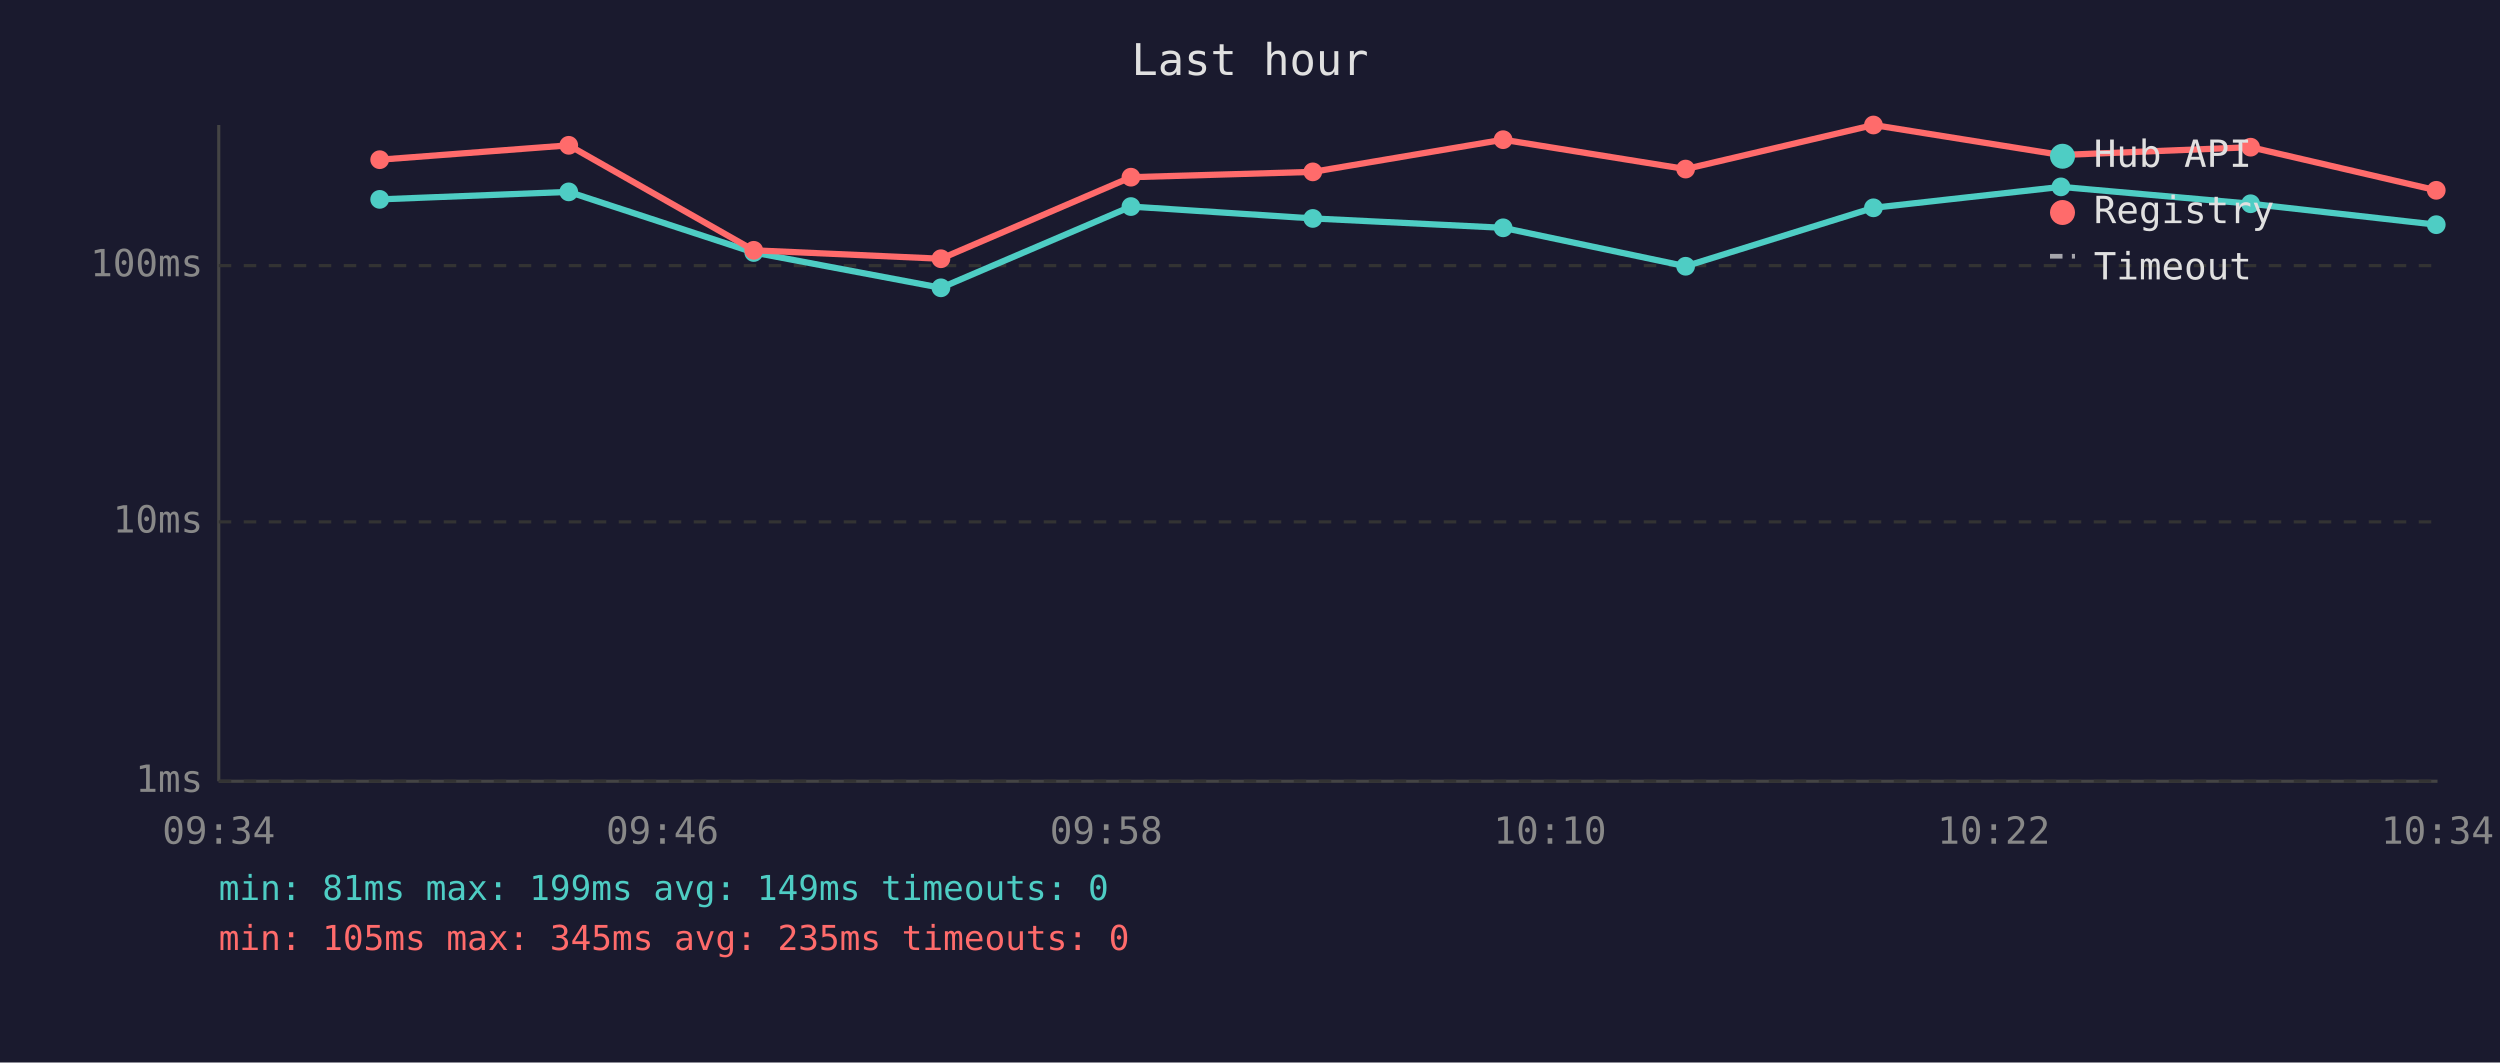
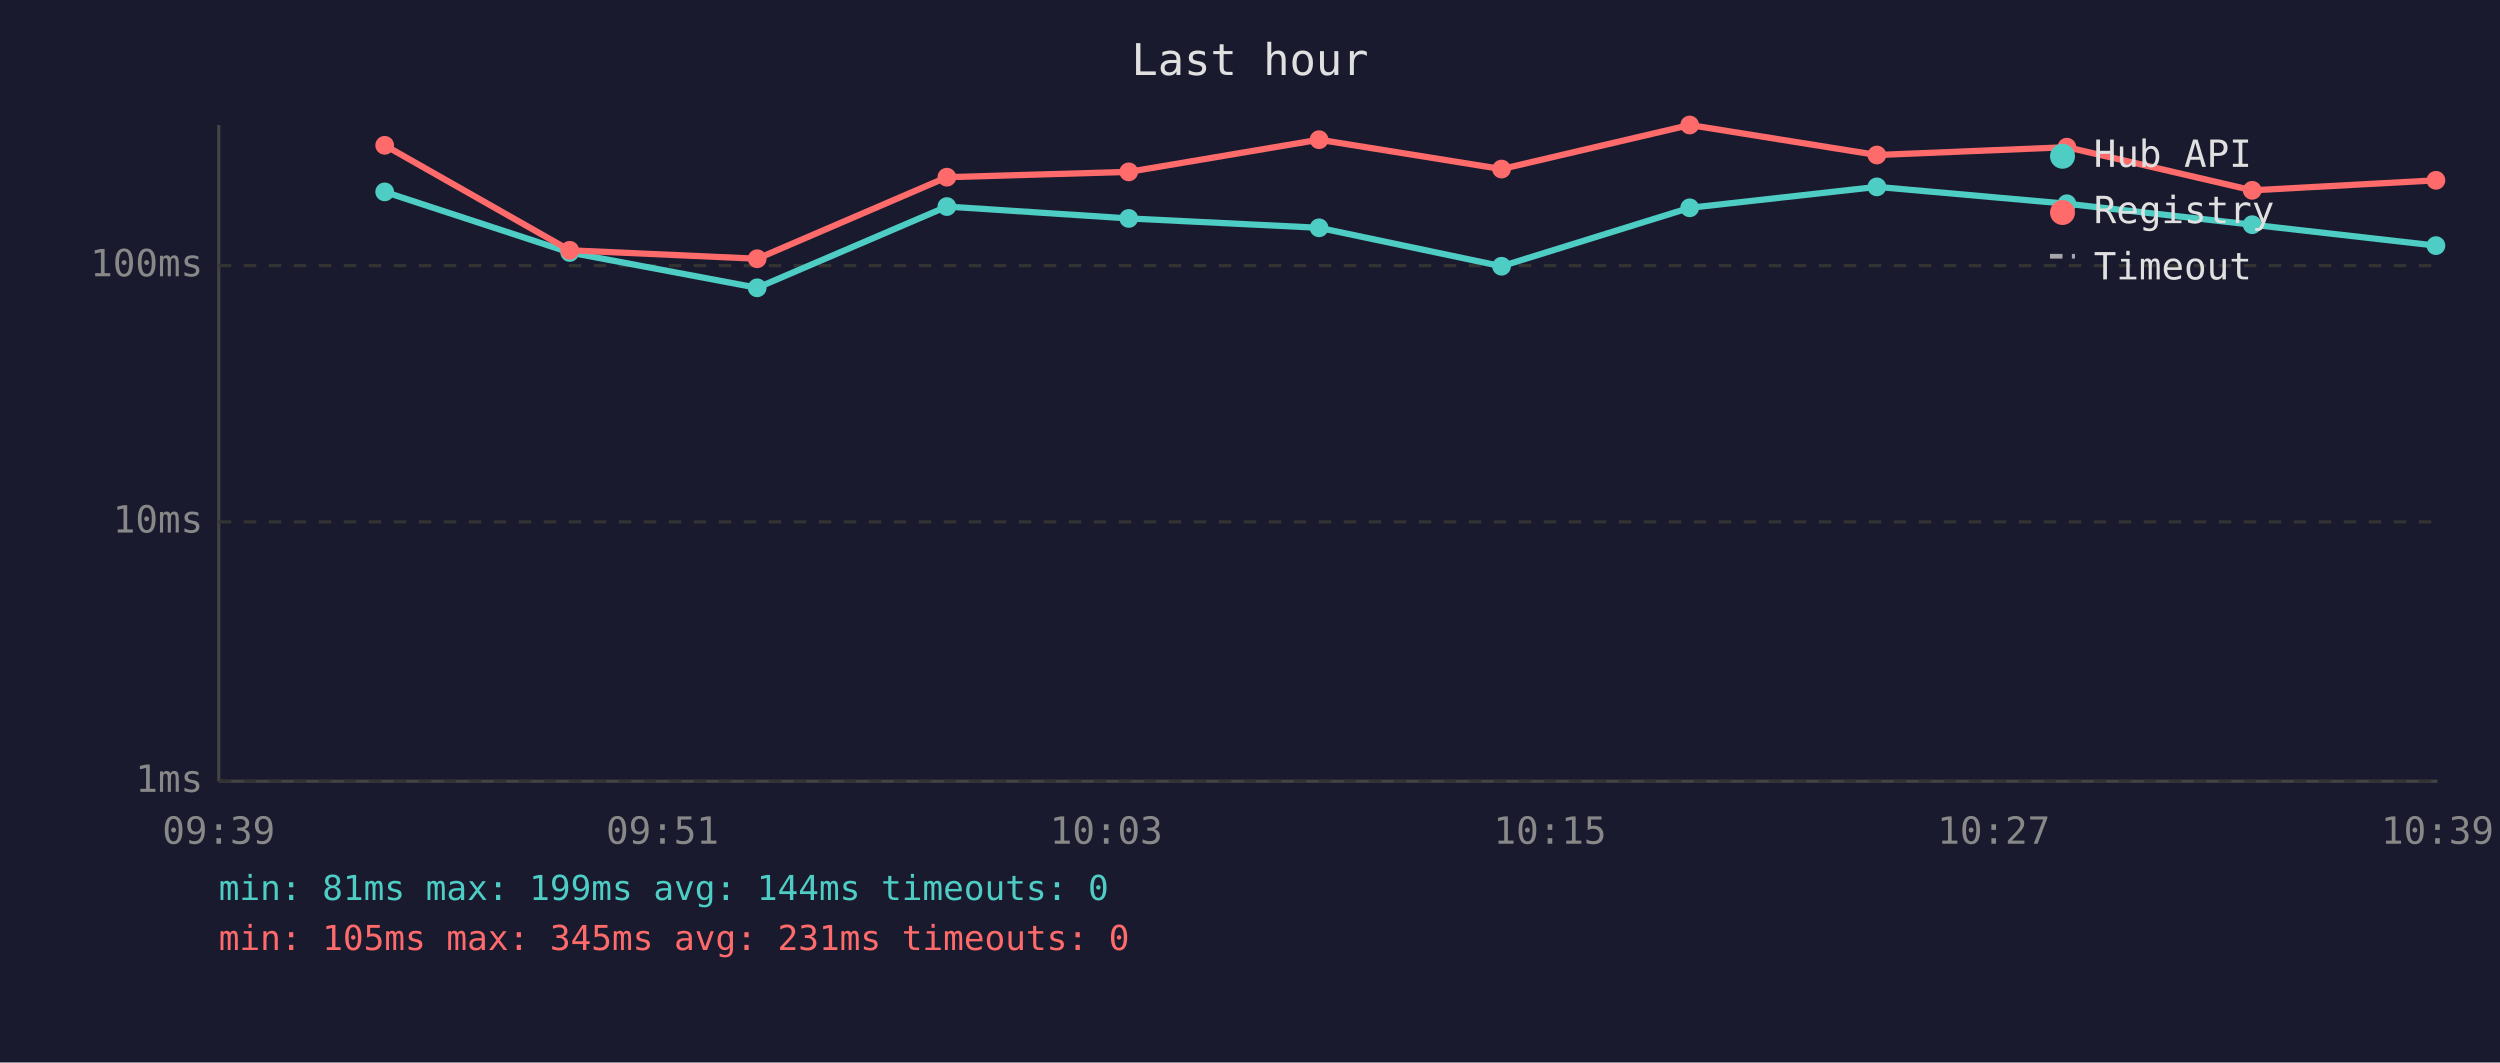
<svg xmlns="http://www.w3.org/2000/svg" viewBox="0 0 800 340" font-family="monospace" font-size="12">
  <rect width="800" height="340" fill="#1a1a2e" />
  <text x="400" y="24" fill="#e0e0e0" font-size="14" text-anchor="middle">Last hour</text>
  <line x1="70" y1="40" x2="70" y2="250" stroke="#444" stroke-width="1" />
  <line x1="70" y1="250" x2="780" y2="250" stroke="#444" stroke-width="1" />
  <line x1="70" y1="250" x2="780" y2="250" stroke="#333" stroke-width="1" stroke-dasharray="4" />
  <text x="65" y="250" fill="#888" text-anchor="end" dominant-baseline="middle">1ms</text>
  <line x1="70" y1="167" x2="780" y2="167" stroke="#333" stroke-width="1" stroke-dasharray="4" />
  <text x="65" y="167" fill="#888" text-anchor="end" dominant-baseline="middle">10ms</text>
  <line x1="70" y1="85" x2="780" y2="85" stroke="#333" stroke-width="1" stroke-dasharray="4" />
  <text x="65" y="85" fill="#888" text-anchor="end" dominant-baseline="middle">100ms</text>
-   <text x="70" y="270" fill="#888" text-anchor="middle">09:34</text>
-   <text x="212" y="270" fill="#888" text-anchor="middle">09:46</text>
-   <text x="354" y="270" fill="#888" text-anchor="middle">09:58</text>
-   <text x="496" y="270" fill="#888" text-anchor="middle">10:10</text>
-   <text x="638" y="270" fill="#888" text-anchor="middle">10:22</text>
-   <text x="780" y="270" fill="#888" text-anchor="middle">10:34</text>
-   <polyline points="121.5,63.8 182.0,61.4 241.2,80.8 301.1,92.1 361.9,66.1 420.1,69.9 481.0,72.9 539.4,85.2 599.5,66.5 659.5,59.8 720.2,65.2 779.6,71.9" fill="none" stroke="#4ecdc4" stroke-width="2" opacity="1" />
-   <circle cx="121.5" cy="63.8" r="3" fill="#4ecdc4" />
-   <circle cx="182.0" cy="61.4" r="3" fill="#4ecdc4" />
-   <circle cx="241.2" cy="80.8" r="3" fill="#4ecdc4" />
-   <circle cx="301.1" cy="92.1" r="3" fill="#4ecdc4" />
-   <circle cx="361.9" cy="66.1" r="3" fill="#4ecdc4" />
-   <circle cx="420.1" cy="69.9" r="3" fill="#4ecdc4" />
-   <circle cx="481.0" cy="72.9" r="3" fill="#4ecdc4" />
-   <circle cx="539.4" cy="85.2" r="3" fill="#4ecdc4" />
-   <circle cx="599.5" cy="66.5" r="3" fill="#4ecdc4" />
-   <circle cx="659.5" cy="59.8" r="3" fill="#4ecdc4" />
-   <circle cx="720.2" cy="65.2" r="3" fill="#4ecdc4" />
-   <circle cx="779.6" cy="71.9" r="3" fill="#4ecdc4" />
-   <polyline points="121.5,51.1 182.0,46.5 241.2,80.1 301.1,82.8 361.9,56.7 420.1,55.0 481.0,44.7 539.4,54.1 599.5,40.0 659.5,49.6 720.2,47.1 779.6,60.9" fill="none" stroke="#ff6b6b" stroke-width="2" opacity="1" />
-   <circle cx="121.5" cy="51.1" r="3" fill="#ff6b6b" />
-   <circle cx="182.0" cy="46.5" r="3" fill="#ff6b6b" />
-   <circle cx="241.2" cy="80.1" r="3" fill="#ff6b6b" />
-   <circle cx="301.1" cy="82.8" r="3" fill="#ff6b6b" />
-   <circle cx="361.9" cy="56.7" r="3" fill="#ff6b6b" />
-   <circle cx="420.1" cy="55.0" r="3" fill="#ff6b6b" />
-   <circle cx="481.0" cy="44.7" r="3" fill="#ff6b6b" />
-   <circle cx="539.4" cy="54.1" r="3" fill="#ff6b6b" />
-   <circle cx="599.5" cy="40.0" r="3" fill="#ff6b6b" />
-   <circle cx="659.5" cy="49.6" r="3" fill="#ff6b6b" />
-   <circle cx="720.2" cy="47.1" r="3" fill="#ff6b6b" />
-   <circle cx="779.6" cy="60.9" r="3" fill="#ff6b6b" />
+   <text x="70" y="270" fill="#888" text-anchor="middle">09:39</text>
+   <text x="212" y="270" fill="#888" text-anchor="middle">09:51</text>
+   <text x="354" y="270" fill="#888" text-anchor="middle">10:03</text>
+   <text x="496" y="270" fill="#888" text-anchor="middle">10:15</text>
+   <text x="638" y="270" fill="#888" text-anchor="middle">10:27</text>
+   <text x="780" y="270" fill="#888" text-anchor="middle">10:39</text>
+   <polyline points="123.1,61.4 182.3,80.8 242.3,92.1 303.0,66.1 361.2,69.9 422.1,72.9 480.5,85.2 540.7,66.5 600.6,59.8 661.4,65.2 720.7,71.9 779.5,78.6" fill="none" stroke="#4ecdc4" stroke-width="2" opacity="1" />
+   <circle cx="123.1" cy="61.4" r="3" fill="#4ecdc4" />
+   <circle cx="182.3" cy="80.8" r="3" fill="#4ecdc4" />
+   <circle cx="242.3" cy="92.1" r="3" fill="#4ecdc4" />
+   <circle cx="303.0" cy="66.1" r="3" fill="#4ecdc4" />
+   <circle cx="361.2" cy="69.9" r="3" fill="#4ecdc4" />
+   <circle cx="422.1" cy="72.9" r="3" fill="#4ecdc4" />
+   <circle cx="480.5" cy="85.2" r="3" fill="#4ecdc4" />
+   <circle cx="540.7" cy="66.5" r="3" fill="#4ecdc4" />
+   <circle cx="600.6" cy="59.8" r="3" fill="#4ecdc4" />
+   <circle cx="661.4" cy="65.2" r="3" fill="#4ecdc4" />
+   <circle cx="720.7" cy="71.9" r="3" fill="#4ecdc4" />
+   <circle cx="779.5" cy="78.6" r="3" fill="#4ecdc4" />
+   <polyline points="123.1,46.5 182.3,80.1 242.3,82.8 303.0,56.7 361.2,55.0 422.1,44.7 480.5,54.1 540.7,40.0 600.6,49.6 661.4,47.1 720.7,60.9 779.5,57.7" fill="none" stroke="#ff6b6b" stroke-width="2" opacity="1" />
+   <circle cx="123.1" cy="46.5" r="3" fill="#ff6b6b" />
+   <circle cx="182.3" cy="80.1" r="3" fill="#ff6b6b" />
+   <circle cx="242.3" cy="82.8" r="3" fill="#ff6b6b" />
+   <circle cx="303.0" cy="56.7" r="3" fill="#ff6b6b" />
+   <circle cx="361.2" cy="55.0" r="3" fill="#ff6b6b" />
+   <circle cx="422.1" cy="44.7" r="3" fill="#ff6b6b" />
+   <circle cx="480.5" cy="54.1" r="3" fill="#ff6b6b" />
+   <circle cx="540.7" cy="40.0" r="3" fill="#ff6b6b" />
+   <circle cx="600.6" cy="49.6" r="3" fill="#ff6b6b" />
+   <circle cx="661.4" cy="47.1" r="3" fill="#ff6b6b" />
+   <circle cx="720.7" cy="60.9" r="3" fill="#ff6b6b" />
+   <circle cx="779.5" cy="57.7" r="3" fill="#ff6b6b" />
  <circle cx="660" cy="50" r="4" fill="#4ecdc4" />
  <text x="670" y="50" fill="#e0e0e0" dominant-baseline="middle">Hub API</text>
  <circle cx="660" cy="68" r="4" fill="#ff6b6b" />
  <text x="670" y="68" fill="#e0e0e0" dominant-baseline="middle">Registry</text>
  <line x1="656" y1="82" x2="664" y2="82" stroke="#e0e0e0" stroke-width="1.5" stroke-dasharray="4,3" opacity="0.7" />
  <text x="670" y="86" fill="#e0e0e0" dominant-baseline="middle">Timeout</text>
-   <text x="70" y="288" fill="#4ecdc4" font-size="11">min: 81ms  max: 199ms  avg: 149ms  timeouts: 0</text>
-   <text x="70" y="304" fill="#ff6b6b" font-size="11">min: 105ms  max: 345ms  avg: 235ms  timeouts: 0</text>
+   <text x="70" y="288" fill="#4ecdc4" font-size="11">min: 81ms  max: 199ms  avg: 144ms  timeouts: 0</text>
+   <text x="70" y="304" fill="#ff6b6b" font-size="11">min: 105ms  max: 345ms  avg: 231ms  timeouts: 0</text>
</svg>
